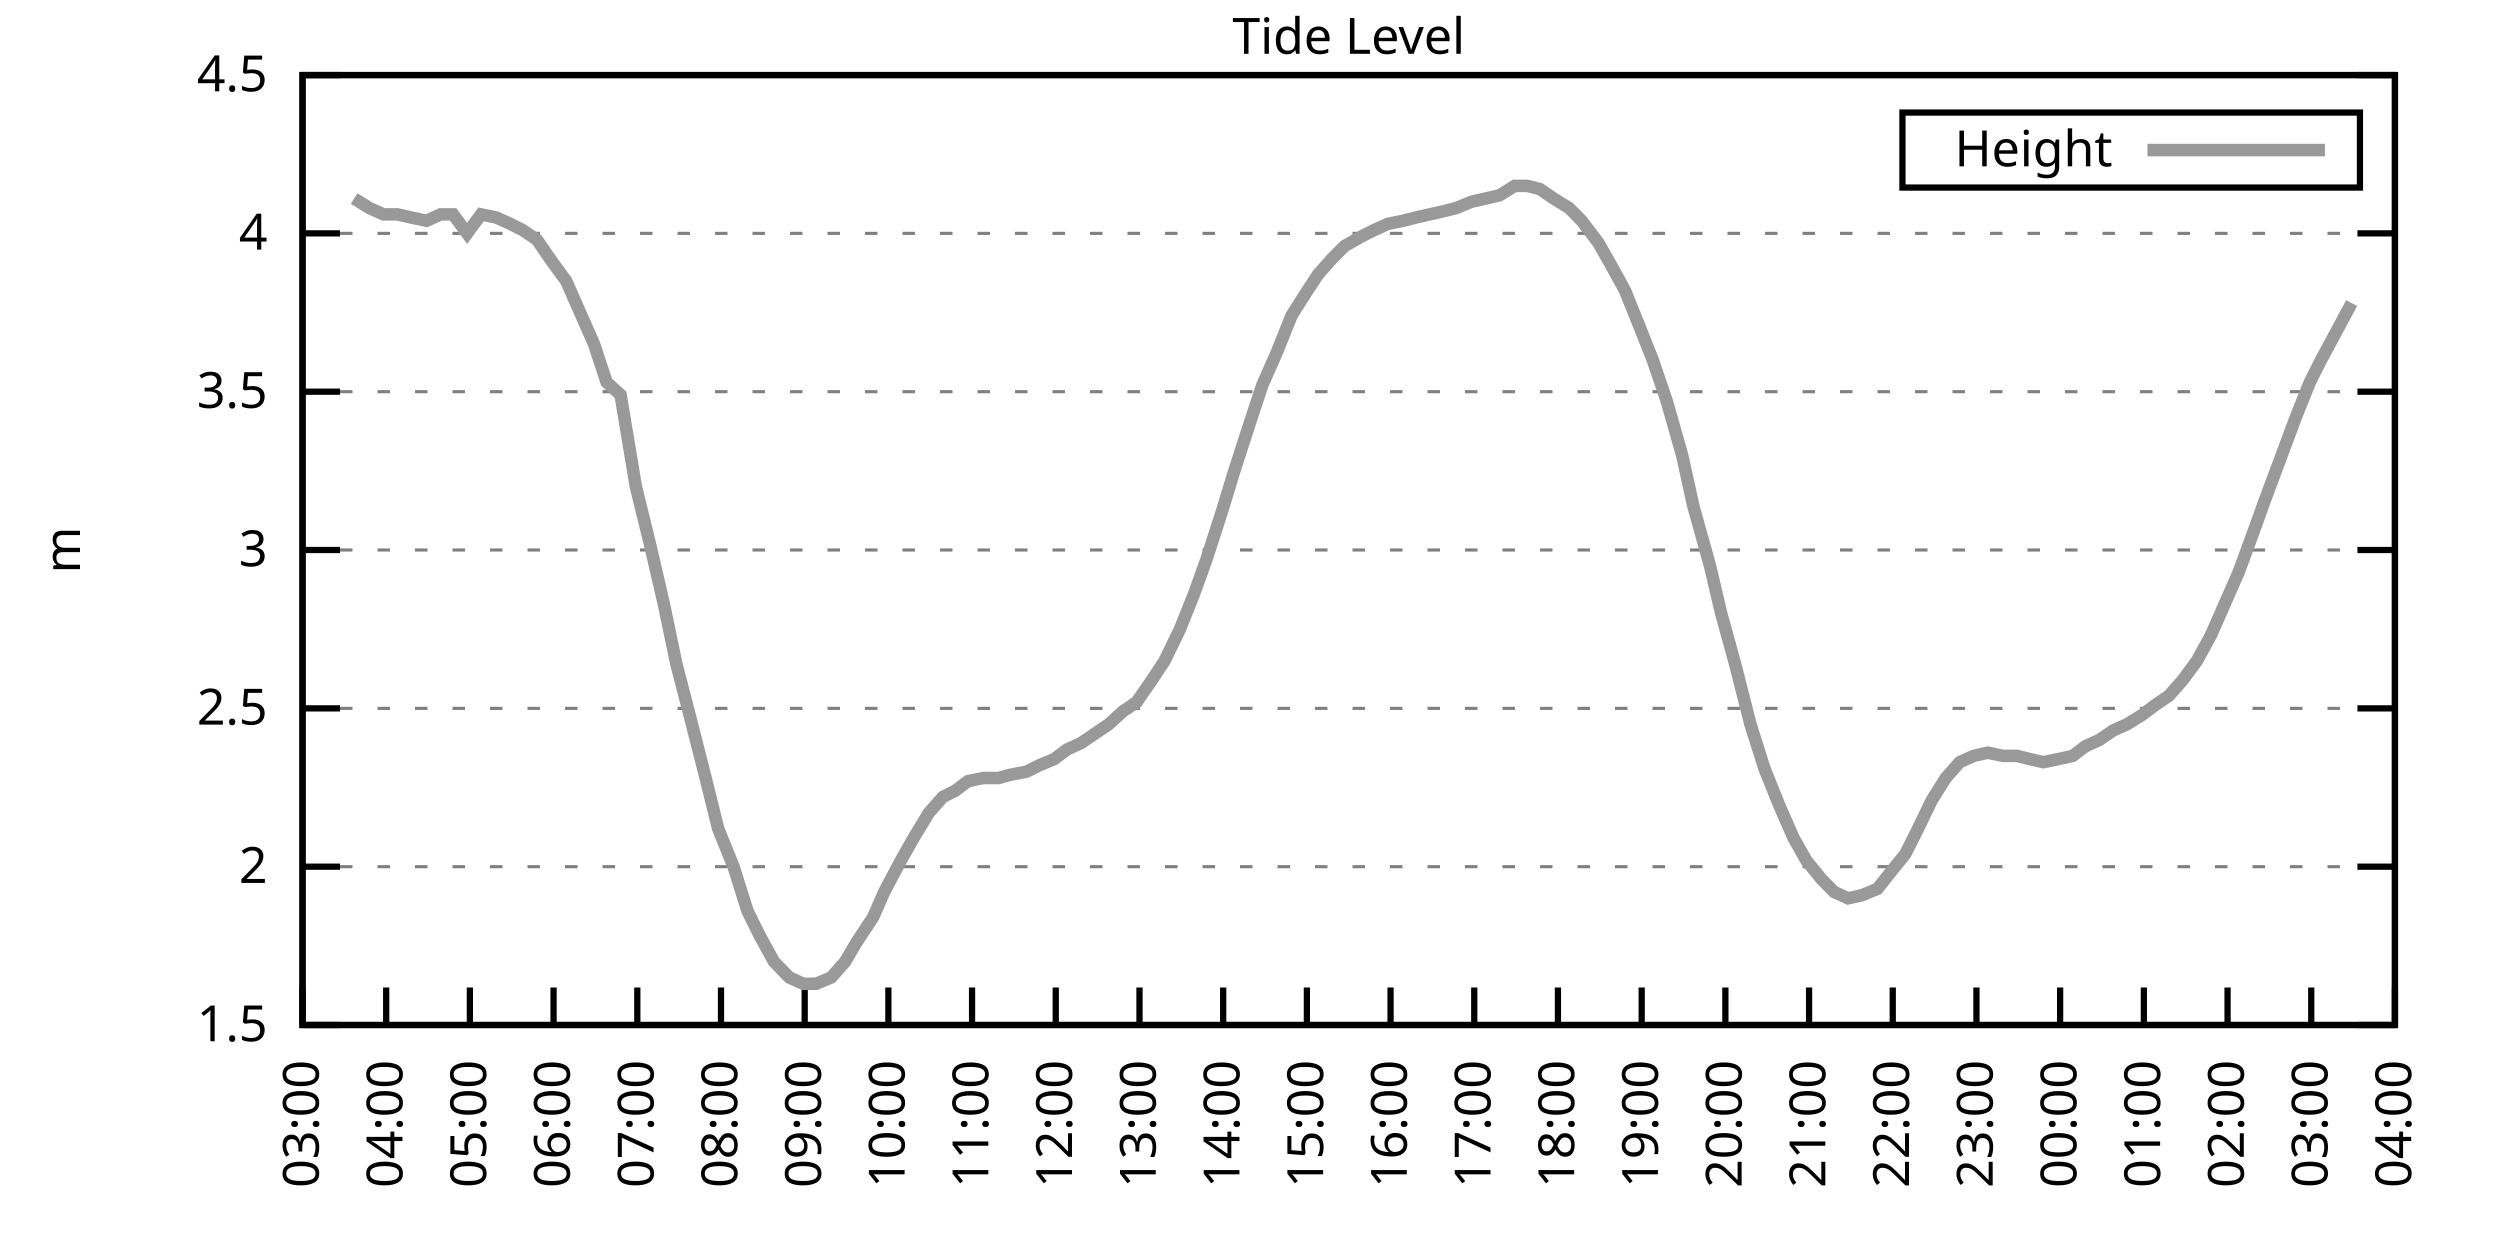
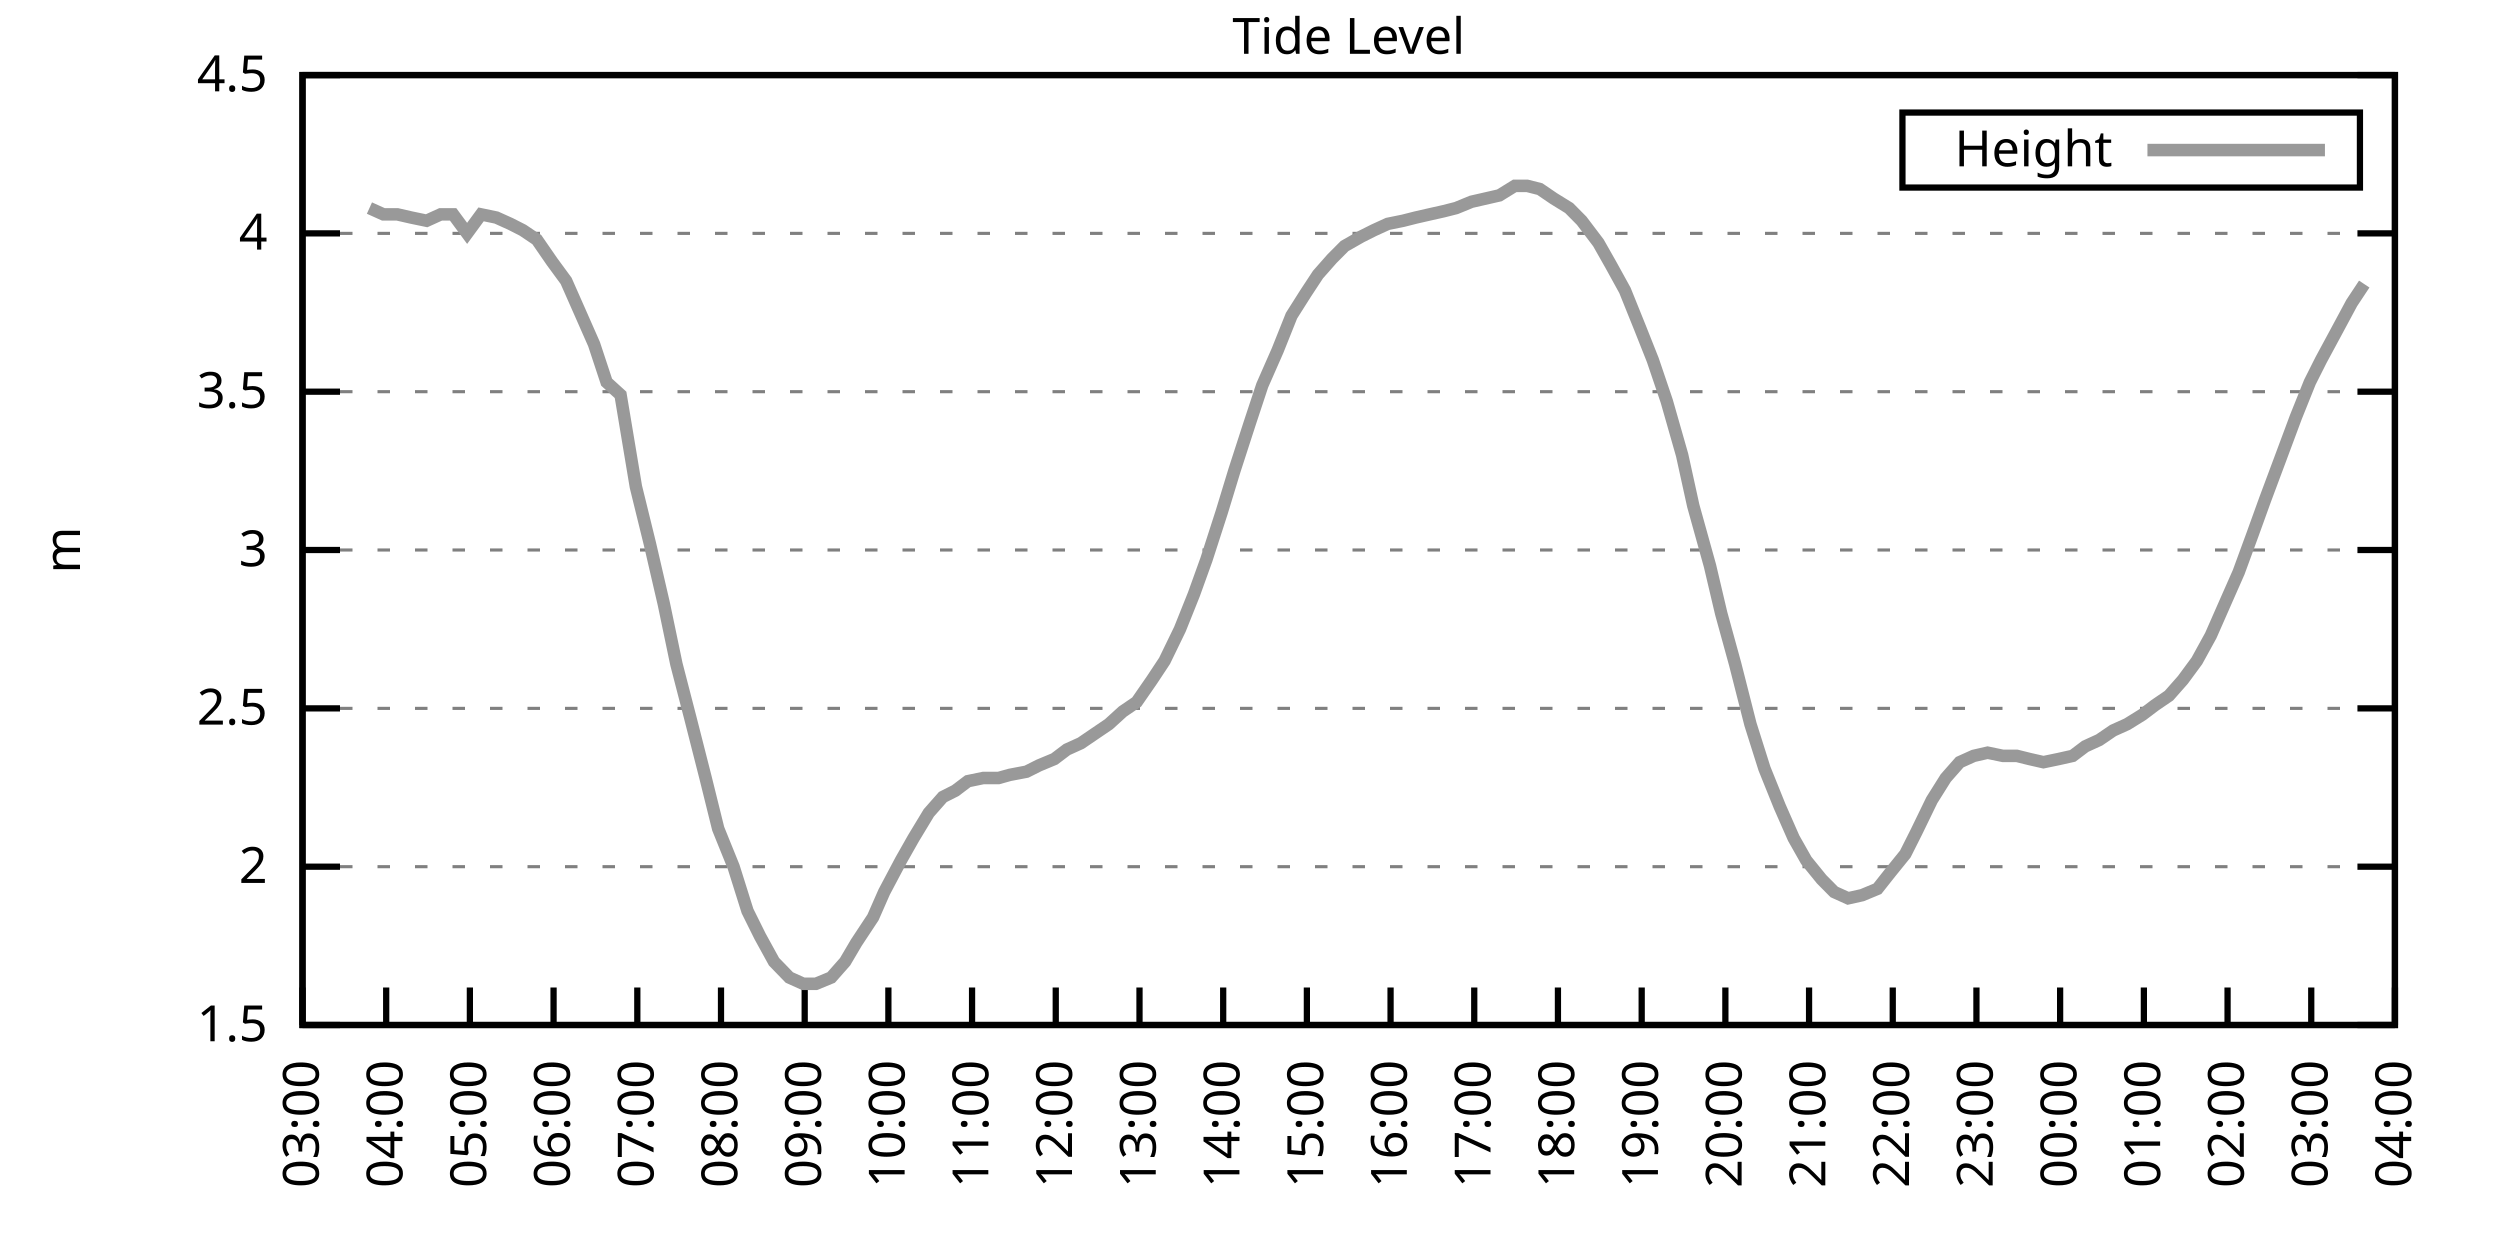
<svg xmlns="http://www.w3.org/2000/svg" xmlns:xlink="http://www.w3.org/1999/xlink" width="400" height="200" viewBox="0 0 400 200">
  <g id="gnuplot_canvas">
    <rect x="0" y="0" width="400" height="200" fill="none" />
    <defs>
      <circle id="gpDot" r="0.5" stroke-width="0.5" stroke="currentColor" />
      <path id="gpPt0" stroke-width="0.333" stroke="currentColor" d="M-1,0 h2 M0,-1 v2" />
      <path id="gpPt1" stroke-width="0.333" stroke="currentColor" d="M-1,-1 L1,1 M1,-1 L-1,1" />
      <path id="gpPt2" stroke-width="0.333" stroke="currentColor" d="M-1,0 L1,0 M0,-1 L0,1 M-1,-1 L1,1 M-1,1 L1,-1" />
      <rect id="gpPt3" stroke-width="0.333" stroke="currentColor" x="-1" y="-1" width="2" height="2" />
      <rect id="gpPt4" stroke-width="0.333" stroke="currentColor" fill="currentColor" x="-1" y="-1" width="2" height="2" />
      <circle id="gpPt5" stroke-width="0.333" stroke="currentColor" cx="0" cy="0" r="1" />
      <use xlink:href="#gpPt5" id="gpPt6" fill="currentColor" stroke="none" />
      <path id="gpPt7" stroke-width="0.333" stroke="currentColor" d="M0,-1.33 L-1.33,0.67 L1.33,0.67 z" />
      <use xlink:href="#gpPt7" id="gpPt8" fill="currentColor" stroke="none" />
      <use xlink:href="#gpPt7" id="gpPt9" stroke="currentColor" transform="rotate(180)" />
      <use xlink:href="#gpPt9" id="gpPt10" fill="currentColor" stroke="none" />
      <use xlink:href="#gpPt3" id="gpPt11" stroke="currentColor" transform="rotate(45)" />
      <use xlink:href="#gpPt11" id="gpPt12" fill="currentColor" stroke="none" />
      <path id="gpPt13" stroke-width="0.333" stroke="currentColor" d="M0,1.330 L1.265,0.411 L0.782,-1.067 L-0.782,-1.076 L-1.265,0.411 z" />
      <use xlink:href="#gpPt13" id="gpPt14" fill="currentColor" stroke="none" />
      <filter id="textbox" filterUnits="objectBoundingBox" x="0" y="0" height="1" width="1">
        <feFlood flood-color="white" flood-opacity="1" result="bgnd" />
        <feComposite in="SourceGraphic" in2="bgnd" operator="atop" />
      </filter>
      <filter id="greybox" filterUnits="objectBoundingBox" x="0" y="0" height="1" width="1">
        <feFlood flood-color="lightgrey" flood-opacity="1" result="grey" />
        <feComposite in="SourceGraphic" in2="grey" operator="atop" />
      </filter>
    </defs>
    <g fill="none" color="white" stroke="currentColor" stroke-width="1.00" stroke-linecap="butt" stroke-linejoin="miter">
</g>
    <g fill="none" color="black" stroke="currentColor" stroke-width="1.00" stroke-linecap="butt" stroke-linejoin="miter">
      <g stroke="none" shape-rendering="crispEdges">
        <polygon fill="rgb(255, 255, 255)" points="48.40,164.00 383.18,164.00 383.18,12.02 48.40,12.02 " />
      </g>
    </g>
    <g fill="none" color="black" stroke="currentColor" stroke-width="1.00" stroke-linecap="butt" stroke-linejoin="miter">
</g>
    <g fill="none" color="black" stroke="black" stroke-width="0.50" stroke-linecap="butt" stroke-linejoin="miter">
</g>
    <g fill="none" color="gray" stroke="currentColor" stroke-width="0.50" stroke-linecap="butt" stroke-linejoin="miter">
      <path stroke="gray" stroke-dasharray="2,4" class="gridline" d="M48.40,164.00 L383.19,164.00  " />
    </g>
    <g fill="none" color="gray" stroke="gray" stroke-width="1.00" stroke-linecap="butt" stroke-linejoin="miter">
</g>
    <g fill="none" color="black" stroke="currentColor" stroke-width="1.00" stroke-linecap="butt" stroke-linejoin="miter">
      <path stroke="black" d="M48.40,164.00 L54.40,164.00 M383.19,164.00 L377.19,164.00  " />
      <g transform="translate(42.80,166.60)" stroke="none" fill="black" font-family="Sans" font-size="8.00" text-anchor="end">
        <text>
          <tspan font-family="Sans"> 1.5</tspan>
        </text>
      </g>
    </g>
    <g fill="none" color="black" stroke="currentColor" stroke-width="1.00" stroke-linecap="butt" stroke-linejoin="miter">
</g>
    <g fill="none" color="black" stroke="black" stroke-width="0.50" stroke-linecap="butt" stroke-linejoin="miter">
</g>
    <g fill="none" color="gray" stroke="currentColor" stroke-width="0.50" stroke-linecap="butt" stroke-linejoin="miter">
      <path stroke="gray" stroke-dasharray="2,4" class="gridline" d="M48.40,138.67 L383.19,138.67  " />
    </g>
    <g fill="none" color="gray" stroke="gray" stroke-width="1.00" stroke-linecap="butt" stroke-linejoin="miter">
</g>
    <g fill="none" color="black" stroke="currentColor" stroke-width="1.00" stroke-linecap="butt" stroke-linejoin="miter">
      <path stroke="black" d="M48.40,138.67 L54.40,138.67 M383.19,138.67 L377.19,138.67  " />
      <g transform="translate(42.80,141.27)" stroke="none" fill="black" font-family="Sans" font-size="8.00" text-anchor="end">
        <text>
          <tspan font-family="Sans"> 2</tspan>
        </text>
      </g>
    </g>
    <g fill="none" color="black" stroke="currentColor" stroke-width="1.00" stroke-linecap="butt" stroke-linejoin="miter">
</g>
    <g fill="none" color="black" stroke="black" stroke-width="0.50" stroke-linecap="butt" stroke-linejoin="miter">
</g>
    <g fill="none" color="gray" stroke="currentColor" stroke-width="0.50" stroke-linecap="butt" stroke-linejoin="miter">
      <path stroke="gray" stroke-dasharray="2,4" class="gridline" d="M48.40,113.34 L383.19,113.34  " />
    </g>
    <g fill="none" color="gray" stroke="gray" stroke-width="1.00" stroke-linecap="butt" stroke-linejoin="miter">
</g>
    <g fill="none" color="black" stroke="currentColor" stroke-width="1.00" stroke-linecap="butt" stroke-linejoin="miter">
      <path stroke="black" d="M48.40,113.34 L54.40,113.34 M383.19,113.34 L377.19,113.34  " />
      <g transform="translate(42.80,115.94)" stroke="none" fill="black" font-family="Sans" font-size="8.00" text-anchor="end">
        <text>
          <tspan font-family="Sans"> 2.5</tspan>
        </text>
      </g>
    </g>
    <g fill="none" color="black" stroke="currentColor" stroke-width="1.00" stroke-linecap="butt" stroke-linejoin="miter">
</g>
    <g fill="none" color="black" stroke="black" stroke-width="0.50" stroke-linecap="butt" stroke-linejoin="miter">
</g>
    <g fill="none" color="gray" stroke="currentColor" stroke-width="0.50" stroke-linecap="butt" stroke-linejoin="miter">
      <path stroke="gray" stroke-dasharray="2,4" class="gridline" d="M48.40,88.00 L383.19,88.00  " />
    </g>
    <g fill="none" color="gray" stroke="gray" stroke-width="1.00" stroke-linecap="butt" stroke-linejoin="miter">
</g>
    <g fill="none" color="black" stroke="currentColor" stroke-width="1.00" stroke-linecap="butt" stroke-linejoin="miter">
      <path stroke="black" d="M48.40,88.00 L54.40,88.00 M383.19,88.00 L377.19,88.00  " />
      <g transform="translate(42.80,90.60)" stroke="none" fill="black" font-family="Sans" font-size="8.00" text-anchor="end">
        <text>
          <tspan font-family="Sans"> 3</tspan>
        </text>
      </g>
    </g>
    <g fill="none" color="black" stroke="currentColor" stroke-width="1.00" stroke-linecap="butt" stroke-linejoin="miter">
</g>
    <g fill="none" color="black" stroke="black" stroke-width="0.50" stroke-linecap="butt" stroke-linejoin="miter">
</g>
    <g fill="none" color="gray" stroke="currentColor" stroke-width="0.50" stroke-linecap="butt" stroke-linejoin="miter">
      <path stroke="gray" stroke-dasharray="2,4" class="gridline" d="M48.40,62.67 L383.19,62.67  " />
    </g>
    <g fill="none" color="gray" stroke="gray" stroke-width="1.00" stroke-linecap="butt" stroke-linejoin="miter">
</g>
    <g fill="none" color="black" stroke="currentColor" stroke-width="1.00" stroke-linecap="butt" stroke-linejoin="miter">
      <path stroke="black" d="M48.40,62.67 L54.40,62.67 M383.19,62.67 L377.19,62.67  " />
      <g transform="translate(42.80,65.27)" stroke="none" fill="black" font-family="Sans" font-size="8.00" text-anchor="end">
        <text>
          <tspan font-family="Sans"> 3.5</tspan>
        </text>
      </g>
    </g>
    <g fill="none" color="black" stroke="currentColor" stroke-width="1.00" stroke-linecap="butt" stroke-linejoin="miter">
</g>
    <g fill="none" color="black" stroke="black" stroke-width="0.50" stroke-linecap="butt" stroke-linejoin="miter">
</g>
    <g fill="none" color="gray" stroke="currentColor" stroke-width="0.50" stroke-linecap="butt" stroke-linejoin="miter">
      <path stroke="gray" stroke-dasharray="2,4" class="gridline" d="M48.40,37.34 L383.19,37.34  " />
    </g>
    <g fill="none" color="gray" stroke="gray" stroke-width="1.00" stroke-linecap="butt" stroke-linejoin="miter">
</g>
    <g fill="none" color="black" stroke="currentColor" stroke-width="1.00" stroke-linecap="butt" stroke-linejoin="miter">
      <path stroke="black" d="M48.40,37.34 L54.40,37.34 M383.19,37.34 L377.19,37.34  " />
      <g transform="translate(42.80,39.94)" stroke="none" fill="black" font-family="Sans" font-size="8.00" text-anchor="end">
        <text>
          <tspan font-family="Sans"> 4</tspan>
        </text>
      </g>
    </g>
    <g fill="none" color="black" stroke="currentColor" stroke-width="1.00" stroke-linecap="butt" stroke-linejoin="miter">
</g>
    <g fill="none" color="black" stroke="black" stroke-width="0.50" stroke-linecap="butt" stroke-linejoin="miter">
</g>
    <g fill="none" color="gray" stroke="currentColor" stroke-width="0.50" stroke-linecap="butt" stroke-linejoin="miter">
      <path stroke="gray" stroke-dasharray="2,4" class="gridline" d="M48.40,12.01 L383.19,12.01  " />
    </g>
    <g fill="none" color="gray" stroke="gray" stroke-width="1.00" stroke-linecap="butt" stroke-linejoin="miter">
</g>
    <g fill="none" color="black" stroke="currentColor" stroke-width="1.00" stroke-linecap="butt" stroke-linejoin="miter">
      <path stroke="black" d="M48.40,12.01 L54.40,12.01 M383.19,12.01 L377.19,12.01  " />
      <g transform="translate(42.80,14.61)" stroke="none" fill="black" font-family="Sans" font-size="8.00" text-anchor="end">
        <text>
          <tspan font-family="Sans"> 4.5</tspan>
        </text>
      </g>
    </g>
    <g fill="none" color="black" stroke="currentColor" stroke-width="1.00" stroke-linecap="butt" stroke-linejoin="miter">
      <path stroke="black" d="M48.40,164.00 L48.40,158.00  " />
      <g transform="translate(51.00,169.60) rotate(270.00)" stroke="none" fill="black" font-family="Sans" font-size="8.00" text-anchor="end">
        <text>
          <tspan font-family="Sans">03:00</tspan>
        </text>
      </g>
    </g>
    <g fill="none" color="black" stroke="currentColor" stroke-width="1.00" stroke-linecap="butt" stroke-linejoin="miter">
      <path stroke="black" d="M61.79,164.00 L61.79,158.00  " />
      <g transform="translate(64.39,169.60) rotate(270.00)" stroke="none" fill="black" font-family="Sans" font-size="8.00" text-anchor="end">
        <text>
          <tspan font-family="Sans">04:00</tspan>
        </text>
      </g>
    </g>
    <g fill="none" color="black" stroke="currentColor" stroke-width="1.00" stroke-linecap="butt" stroke-linejoin="miter">
      <path stroke="black" d="M75.18,164.00 L75.18,158.00  " />
      <g transform="translate(77.78,169.60) rotate(270.00)" stroke="none" fill="black" font-family="Sans" font-size="8.00" text-anchor="end">
        <text>
          <tspan font-family="Sans">05:00</tspan>
        </text>
      </g>
    </g>
    <g fill="none" color="black" stroke="currentColor" stroke-width="1.00" stroke-linecap="butt" stroke-linejoin="miter">
      <path stroke="black" d="M88.57,164.00 L88.57,158.00  " />
      <g transform="translate(91.17,169.60) rotate(270.00)" stroke="none" fill="black" font-family="Sans" font-size="8.00" text-anchor="end">
        <text>
          <tspan font-family="Sans">06:00</tspan>
        </text>
      </g>
    </g>
    <g fill="none" color="black" stroke="currentColor" stroke-width="1.00" stroke-linecap="butt" stroke-linejoin="miter">
      <path stroke="black" d="M101.97,164.00 L101.97,158.00  " />
      <g transform="translate(104.57,169.60) rotate(270.00)" stroke="none" fill="black" font-family="Sans" font-size="8.00" text-anchor="end">
        <text>
          <tspan font-family="Sans">07:00</tspan>
        </text>
      </g>
    </g>
    <g fill="none" color="black" stroke="currentColor" stroke-width="1.00" stroke-linecap="butt" stroke-linejoin="miter">
      <path stroke="black" d="M115.36,164.00 L115.36,158.00  " />
      <g transform="translate(117.96,169.60) rotate(270.00)" stroke="none" fill="black" font-family="Sans" font-size="8.00" text-anchor="end">
        <text>
          <tspan font-family="Sans">08:00</tspan>
        </text>
      </g>
    </g>
    <g fill="none" color="black" stroke="currentColor" stroke-width="1.00" stroke-linecap="butt" stroke-linejoin="miter">
      <path stroke="black" d="M128.75,164.00 L128.75,158.00  " />
      <g transform="translate(131.35,169.60) rotate(270.00)" stroke="none" fill="black" font-family="Sans" font-size="8.00" text-anchor="end">
        <text>
          <tspan font-family="Sans">09:00</tspan>
        </text>
      </g>
    </g>
    <g fill="none" color="black" stroke="currentColor" stroke-width="1.00" stroke-linecap="butt" stroke-linejoin="miter">
      <path stroke="black" d="M142.14,164.00 L142.14,158.00  " />
      <g transform="translate(144.74,169.60) rotate(270.00)" stroke="none" fill="black" font-family="Sans" font-size="8.00" text-anchor="end">
        <text>
          <tspan font-family="Sans">10:00</tspan>
        </text>
      </g>
    </g>
    <g fill="none" color="black" stroke="currentColor" stroke-width="1.00" stroke-linecap="butt" stroke-linejoin="miter">
      <path stroke="black" d="M155.53,164.00 L155.53,158.00  " />
      <g transform="translate(158.13,169.60) rotate(270.00)" stroke="none" fill="black" font-family="Sans" font-size="8.00" text-anchor="end">
        <text>
          <tspan font-family="Sans">11:00</tspan>
        </text>
      </g>
    </g>
    <g fill="none" color="black" stroke="currentColor" stroke-width="1.00" stroke-linecap="butt" stroke-linejoin="miter">
      <path stroke="black" d="M168.92,164.00 L168.92,158.00  " />
      <g transform="translate(171.52,169.60) rotate(270.00)" stroke="none" fill="black" font-family="Sans" font-size="8.00" text-anchor="end">
        <text>
          <tspan font-family="Sans">12:00</tspan>
        </text>
      </g>
    </g>
    <g fill="none" color="black" stroke="currentColor" stroke-width="1.00" stroke-linecap="butt" stroke-linejoin="miter">
      <path stroke="black" d="M182.32,164.00 L182.32,158.00  " />
      <g transform="translate(184.92,169.60) rotate(270.00)" stroke="none" fill="black" font-family="Sans" font-size="8.00" text-anchor="end">
        <text>
          <tspan font-family="Sans">13:00</tspan>
        </text>
      </g>
    </g>
    <g fill="none" color="black" stroke="currentColor" stroke-width="1.00" stroke-linecap="butt" stroke-linejoin="miter">
      <path stroke="black" d="M195.71,164.00 L195.71,158.00  " />
      <g transform="translate(198.31,169.60) rotate(270.00)" stroke="none" fill="black" font-family="Sans" font-size="8.00" text-anchor="end">
        <text>
          <tspan font-family="Sans">14:00</tspan>
        </text>
      </g>
    </g>
    <g fill="none" color="black" stroke="currentColor" stroke-width="1.00" stroke-linecap="butt" stroke-linejoin="miter">
      <path stroke="black" d="M209.10,164.00 L209.10,158.00  " />
      <g transform="translate(211.70,169.60) rotate(270.00)" stroke="none" fill="black" font-family="Sans" font-size="8.00" text-anchor="end">
        <text>
          <tspan font-family="Sans">15:00</tspan>
        </text>
      </g>
    </g>
    <g fill="none" color="black" stroke="currentColor" stroke-width="1.00" stroke-linecap="butt" stroke-linejoin="miter">
      <path stroke="black" d="M222.49,164.00 L222.49,158.00  " />
      <g transform="translate(225.09,169.60) rotate(270.00)" stroke="none" fill="black" font-family="Sans" font-size="8.00" text-anchor="end">
        <text>
          <tspan font-family="Sans">16:00</tspan>
        </text>
      </g>
    </g>
    <g fill="none" color="black" stroke="currentColor" stroke-width="1.00" stroke-linecap="butt" stroke-linejoin="miter">
      <path stroke="black" d="M235.88,164.00 L235.88,158.00  " />
      <g transform="translate(238.48,169.60) rotate(270.00)" stroke="none" fill="black" font-family="Sans" font-size="8.00" text-anchor="end">
        <text>
          <tspan font-family="Sans">17:00</tspan>
        </text>
      </g>
    </g>
    <g fill="none" color="black" stroke="currentColor" stroke-width="1.00" stroke-linecap="butt" stroke-linejoin="miter">
      <path stroke="black" d="M249.27,164.00 L249.27,158.00  " />
      <g transform="translate(251.87,169.60) rotate(270.00)" stroke="none" fill="black" font-family="Sans" font-size="8.00" text-anchor="end">
        <text>
          <tspan font-family="Sans">18:00</tspan>
        </text>
      </g>
    </g>
    <g fill="none" color="black" stroke="currentColor" stroke-width="1.00" stroke-linecap="butt" stroke-linejoin="miter">
      <path stroke="black" d="M262.67,164.00 L262.67,158.00  " />
      <g transform="translate(265.27,169.60) rotate(270.00)" stroke="none" fill="black" font-family="Sans" font-size="8.00" text-anchor="end">
        <text>
          <tspan font-family="Sans">19:00</tspan>
        </text>
      </g>
    </g>
    <g fill="none" color="black" stroke="currentColor" stroke-width="1.00" stroke-linecap="butt" stroke-linejoin="miter">
      <path stroke="black" d="M276.06,164.00 L276.06,158.00  " />
      <g transform="translate(278.66,169.60) rotate(270.00)" stroke="none" fill="black" font-family="Sans" font-size="8.00" text-anchor="end">
        <text>
          <tspan font-family="Sans">20:00</tspan>
        </text>
      </g>
    </g>
    <g fill="none" color="black" stroke="currentColor" stroke-width="1.00" stroke-linecap="butt" stroke-linejoin="miter">
      <path stroke="black" d="M289.45,164.00 L289.45,158.00  " />
      <g transform="translate(292.05,169.60) rotate(270.00)" stroke="none" fill="black" font-family="Sans" font-size="8.00" text-anchor="end">
        <text>
          <tspan font-family="Sans">21:00</tspan>
        </text>
      </g>
    </g>
    <g fill="none" color="black" stroke="currentColor" stroke-width="1.00" stroke-linecap="butt" stroke-linejoin="miter">
      <path stroke="black" d="M302.84,164.00 L302.84,158.00  " />
      <g transform="translate(305.44,169.60) rotate(270.00)" stroke="none" fill="black" font-family="Sans" font-size="8.00" text-anchor="end">
        <text>
          <tspan font-family="Sans">22:00</tspan>
        </text>
      </g>
    </g>
    <g fill="none" color="black" stroke="currentColor" stroke-width="1.00" stroke-linecap="butt" stroke-linejoin="miter">
      <path stroke="black" d="M316.23,164.00 L316.23,158.00  " />
      <g transform="translate(318.83,169.60) rotate(270.00)" stroke="none" fill="black" font-family="Sans" font-size="8.00" text-anchor="end">
        <text>
          <tspan font-family="Sans">23:00</tspan>
        </text>
      </g>
    </g>
    <g fill="none" color="black" stroke="currentColor" stroke-width="1.00" stroke-linecap="butt" stroke-linejoin="miter">
      <path stroke="black" d="M329.62,164.00 L329.62,158.00  " />
      <g transform="translate(332.22,169.60) rotate(270.00)" stroke="none" fill="black" font-family="Sans" font-size="8.00" text-anchor="end">
        <text>
          <tspan font-family="Sans">00:00</tspan>
        </text>
      </g>
    </g>
    <g fill="none" color="black" stroke="currentColor" stroke-width="1.00" stroke-linecap="butt" stroke-linejoin="miter">
      <path stroke="black" d="M343.02,164.00 L343.02,158.00  " />
      <g transform="translate(345.62,169.60) rotate(270.00)" stroke="none" fill="black" font-family="Sans" font-size="8.00" text-anchor="end">
        <text>
          <tspan font-family="Sans">01:00</tspan>
        </text>
      </g>
    </g>
    <g fill="none" color="black" stroke="currentColor" stroke-width="1.00" stroke-linecap="butt" stroke-linejoin="miter">
      <path stroke="black" d="M356.41,164.00 L356.41,158.00  " />
      <g transform="translate(359.01,169.60) rotate(270.00)" stroke="none" fill="black" font-family="Sans" font-size="8.00" text-anchor="end">
        <text>
          <tspan font-family="Sans">02:00</tspan>
        </text>
      </g>
    </g>
    <g fill="none" color="black" stroke="currentColor" stroke-width="1.00" stroke-linecap="butt" stroke-linejoin="miter">
      <path stroke="black" d="M369.80,164.00 L369.80,158.00  " />
      <g transform="translate(372.40,169.60) rotate(270.00)" stroke="none" fill="black" font-family="Sans" font-size="8.00" text-anchor="end">
        <text>
          <tspan font-family="Sans">03:00</tspan>
        </text>
      </g>
    </g>
    <g fill="none" color="black" stroke="currentColor" stroke-width="1.00" stroke-linecap="butt" stroke-linejoin="miter">
      <path stroke="black" d="M383.19,164.00 L383.19,158.00  " />
      <g transform="translate(385.79,169.60) rotate(270.00)" stroke="none" fill="black" font-family="Sans" font-size="8.00" text-anchor="end">
        <text>
          <tspan font-family="Sans">04:00</tspan>
        </text>
      </g>
    </g>
    <g fill="none" color="black" stroke="currentColor" stroke-width="1.00" stroke-linecap="butt" stroke-linejoin="miter">
</g>
    <g fill="none" color="black" stroke="currentColor" stroke-width="1.00" stroke-linecap="butt" stroke-linejoin="miter">
      <path stroke="black" d="M48.40,12.01 L48.40,164.00 L383.19,164.00 L383.19,12.01 L48.40,12.01 Z  " />
    </g>
    <g fill="none" color="black" stroke="currentColor" stroke-width="1.00" stroke-linecap="butt" stroke-linejoin="miter">
</g>
    <g fill="none" color="black" stroke="currentColor" stroke-width="1.00" stroke-linecap="butt" stroke-linejoin="miter">
      <path stroke="black" d="M304.39,30.01 L304.39,18.01 L377.59,18.01 L377.59,30.01 L304.39,30.01 Z  " />
    </g>
    <g id="Tide_level_plot_1">
      <g fill="none" color="white" stroke="black" stroke-width="2.00" stroke-linecap="butt" stroke-linejoin="miter">
</g>
      <g fill="none" color="black" stroke="currentColor" stroke-width="2.00" stroke-linecap="butt" stroke-linejoin="miter">
        <g transform="translate(337.99,26.61)" stroke="none" fill="black" font-family="Sans" font-size="8.00" text-anchor="end">
          <text>
            <tspan font-family="Sans">Height</tspan>
          </text>
        </g>
      </g>
      <g fill="none" color="black" stroke="currentColor" stroke-width="2.00" stroke-linecap="butt" stroke-linejoin="miter">
-         <path stroke="rgb(153, 153, 153)" d="M343.59,24.01 L371.99,24.01 M56.66,31.77 L59.11,33.29 L61.35,34.30 L63.58,34.30 L65.81,34.81 L68.26,35.32   L70.50,34.30 L72.50,34.30 L74.74,37.34 L76.97,34.30 L79.42,34.81 L81.66,35.82 L83.66,36.84 L85.90,38.35   L88.35,41.90 L90.58,44.94 L92.82,50.01 L95.05,55.07 L97.06,61.15 L99.29,63.18 L101.74,77.87 L103.98,86.99   L106.21,96.62 L108.22,106.24 L110.45,114.86 L112.90,124.48 L114.91,132.59 L117.37,138.67 L119.60,145.76 L121.61,149.81   L123.84,153.87 L126.29,156.40 L128.53,157.41 L130.54,157.41 L132.99,156.40 L135.22,153.87 L137.01,150.83 L139.69,146.77   L141.47,142.72 L144.15,137.66 L146.16,134.11 L148.61,130.06 L150.85,127.52 L152.85,126.51 L154.86,124.99 L157.32,124.48   L159.77,124.48 L161.56,123.98 L164.24,123.47 L166.25,122.46 L168.70,121.44 L170.71,119.92 L172.94,118.91 L175.17,117.39   L177.41,115.87 L179.64,113.84 L181.87,112.32 L184.32,108.78 L186.33,105.74 L188.79,100.67 L191.02,95.10 L193.03,89.52   L195.48,81.93 L197.49,75.34 L199.95,67.74 L201.96,61.66 L204.41,56.09 L206.64,50.51 L208.88,46.97 L210.88,43.93   L213.12,41.39 L215.13,39.37 L217.80,37.85 L219.81,36.84 L222.04,35.82 L224.50,35.32 L226.51,34.81 L228.74,34.30   L230.97,33.80 L232.98,33.29 L235.44,32.28 L237.67,31.77 L239.90,31.26 L242.36,29.74 L244.36,29.74 L246.37,30.25   L248.60,31.77 L251.06,33.29 L253.07,35.32 L255.75,38.86 L257.76,42.41 L259.99,46.46 L262.44,52.54 L264.45,57.61   L266.68,64.19 L269.14,72.81 L270.92,80.91 L273.60,90.54 L275.39,98.14 L277.62,106.24 L280.07,115.87 L282.31,122.96   L284.76,129.04 L286.99,134.11 L289.00,137.66 L291.46,140.69 L293.47,142.72 L295.70,143.73 L297.93,143.23 L300.39,142.21   L302.39,139.68 L304.85,136.64 L306.63,133.10 L309.09,128.03 L311.32,124.48 L313.55,121.95 L315.79,120.94 L318.02,120.43   L320.47,120.94 L322.70,120.94 L324.71,121.44 L326.95,121.95 L329.40,121.44 L331.63,120.94 L333.64,119.42 L335.87,118.40   L338.10,116.88 L340.34,115.87 L342.79,114.35 L344.80,112.83 L347.03,111.31 L349.26,108.78 L351.50,105.74 L353.73,101.68   L356.18,96.11 L358.19,91.55 L360.42,85.47 L362.43,79.90 L364.89,73.31 L367.34,66.73 L369.58,61.15 L371.36,57.61   L373.82,53.05 L376.27,48.49  " />
+         <path stroke="rgb(153, 153, 153)" d="M343.59,24.01 L371.99,24.01 M59.11,33.29 L61.35,34.30 L63.58,34.30 L65.81,34.81 L68.26,35.32 L70.50,34.30   L72.50,34.30 L74.74,37.34 L76.97,34.30 L79.42,34.81 L81.66,35.82 L83.66,36.84 L85.90,38.35 L88.35,41.90   L90.58,44.94 L92.82,50.01 L95.05,55.07 L97.06,61.15 L99.29,63.18 L101.74,77.87 L103.98,86.99 L106.21,96.62   L108.22,106.24 L110.45,114.86 L112.90,124.48 L114.91,132.59 L117.37,138.67 L119.60,145.76 L121.61,149.81 L123.84,153.87   L126.29,156.40 L128.53,157.41 L130.54,157.41 L132.99,156.40 L135.22,153.87 L137.01,150.83 L139.69,146.77 L141.47,142.72   L144.15,137.66 L146.16,134.11 L148.61,130.06 L150.85,127.52 L152.85,126.51 L154.86,124.99 L157.32,124.48 L159.77,124.48   L161.56,123.98 L164.24,123.47 L166.25,122.46 L168.70,121.44 L170.71,119.92 L172.94,118.91 L175.17,117.39 L177.41,115.87   L179.64,113.84 L181.87,112.32 L184.32,108.78 L186.33,105.74 L188.79,100.67 L191.02,95.10 L193.03,89.52 L195.48,81.93   L197.49,75.34 L199.95,67.74 L201.96,61.66 L204.41,56.09 L206.64,50.51 L208.88,46.97 L210.88,43.93 L213.12,41.39   L215.13,39.37 L217.80,37.85 L219.81,36.84 L222.04,35.82 L224.50,35.32 L226.51,34.81 L228.74,34.30 L230.97,33.80   L232.98,33.29 L235.44,32.28 L237.67,31.77 L239.90,31.26 L242.36,29.74 L244.36,29.74 L246.37,30.25 L248.60,31.77   L251.06,33.29 L253.07,35.32 L255.75,38.86 L257.76,42.41 L259.99,46.46 L262.44,52.54 L264.45,57.61 L266.68,64.19   L269.14,72.81 L270.92,80.91 L273.60,90.54 L275.39,98.14 L277.62,106.24 L280.07,115.87 L282.31,122.96 L284.76,129.04   L286.99,134.11 L289.00,137.66 L291.46,140.69 L293.47,142.72 L295.70,143.73 L297.93,143.23 L300.39,142.21 L302.39,139.68   L304.85,136.64 L306.63,133.10 L309.09,128.03 L311.32,124.48 L313.55,121.95 L315.79,120.94 L318.02,120.43 L320.47,120.94   L322.70,120.94 L324.71,121.44 L326.95,121.95 L329.40,121.44 L331.63,120.94 L333.64,119.42 L335.87,118.40 L338.10,116.88   L340.34,115.87 L342.79,114.35 L344.80,112.83 L347.03,111.31 L349.26,108.78 L351.50,105.74 L353.73,101.68 L356.18,96.11   L358.19,91.55 L360.42,85.47 L362.43,79.90 L364.89,73.31 L367.34,66.73 L369.58,61.15 L371.36,57.61 L373.82,53.05   L376.27,48.49 L378.28,45.45  " />
      </g>
    </g>
    <g fill="none" color="black" stroke="currentColor" stroke-width="2.00" stroke-linecap="butt" stroke-linejoin="miter">
</g>
    <g fill="none" color="black" stroke="black" stroke-width="1.00" stroke-linecap="butt" stroke-linejoin="miter">
</g>
    <g fill="none" color="black" stroke="currentColor" stroke-width="1.00" stroke-linecap="butt" stroke-linejoin="miter">
      <path stroke="black" d="M48.40,12.01 L48.40,164.00 L383.19,164.00 L383.19,12.01 L48.40,12.01 Z  " />
      <g transform="translate(12.80,88.01) rotate(270.00)" stroke="none" fill="black" font-family="Sans" font-size="8.00" text-anchor="middle">
        <text>
          <tspan font-family="Sans">m</tspan>
        </text>
      </g>
    </g>
    <g fill="none" color="black" stroke="currentColor" stroke-width="1.00" stroke-linecap="butt" stroke-linejoin="miter">
</g>
    <g fill="none" color="black" stroke="currentColor" stroke-width="1.00" stroke-linecap="butt" stroke-linejoin="miter">
      <g transform="translate(215.79,8.61)" stroke="none" fill="black" font-family="Sans" font-size="8.00" text-anchor="middle">
        <text>
          <tspan font-family="Sans">Tide Level</tspan>
        </text>
      </g>
    </g>
    <g fill="none" color="black" stroke="currentColor" stroke-width="1.00" stroke-linecap="butt" stroke-linejoin="miter">
</g>
  </g>
</svg>
